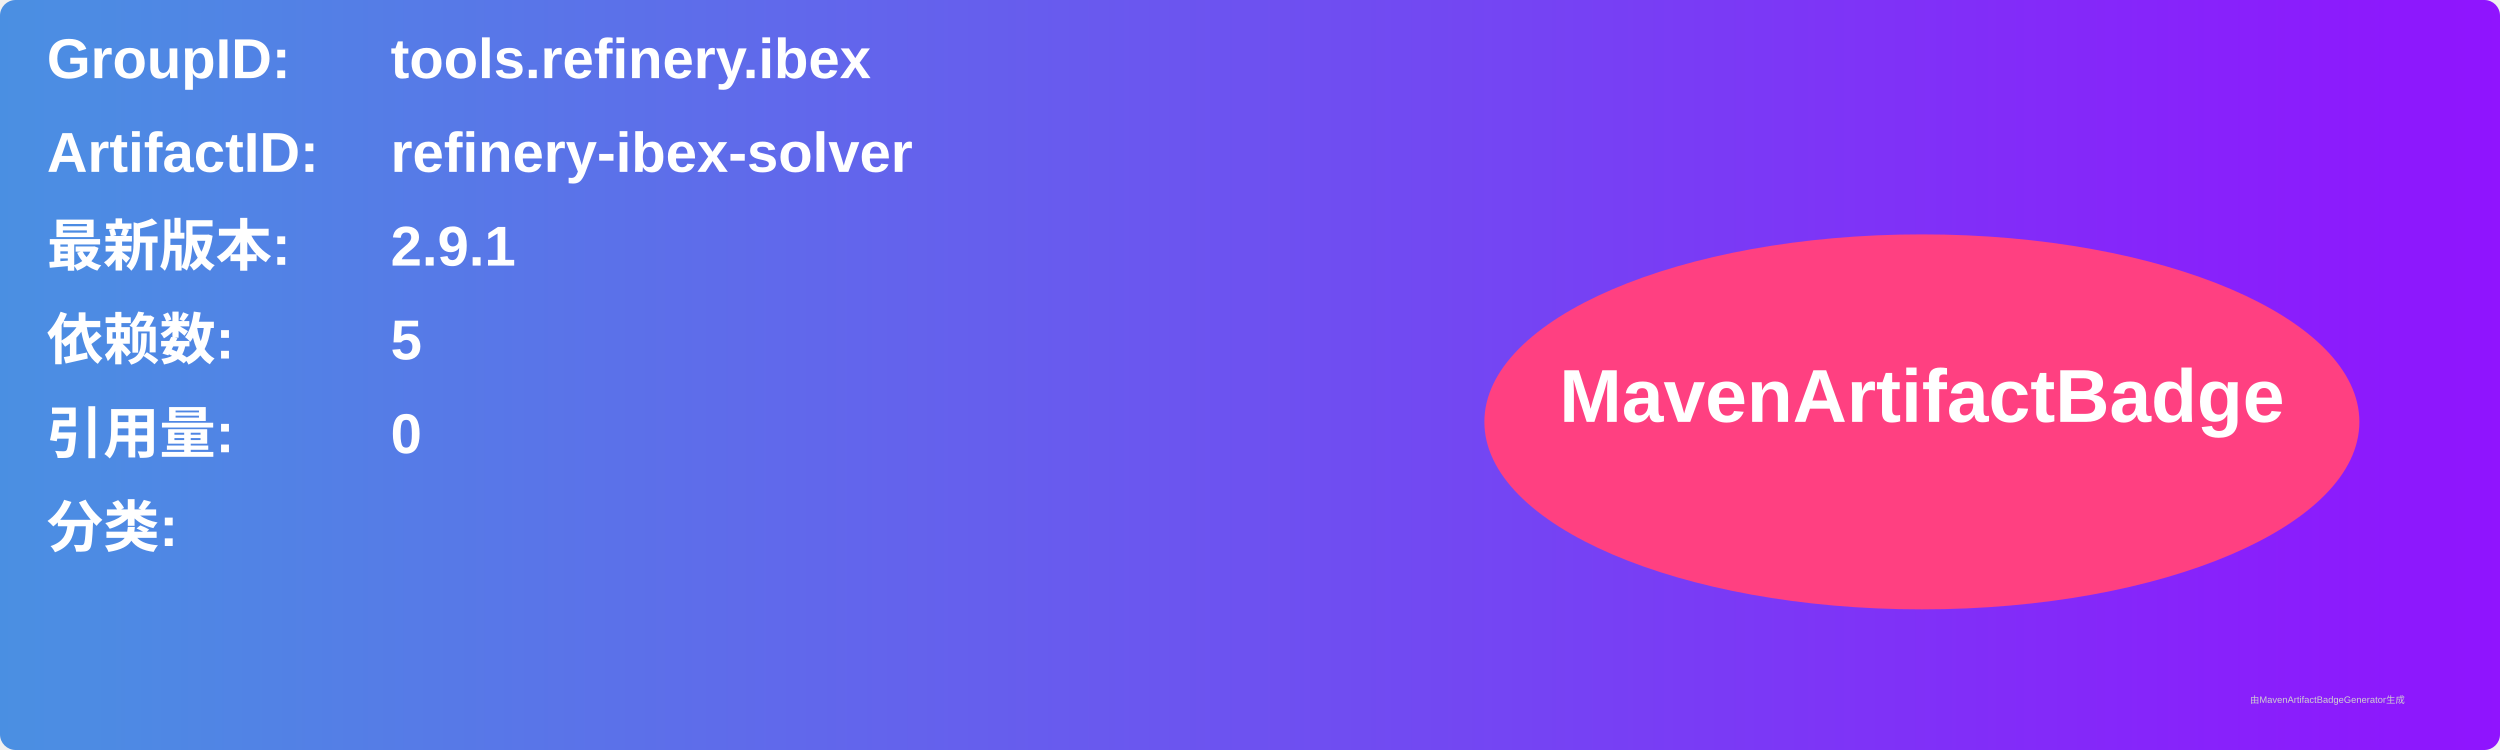
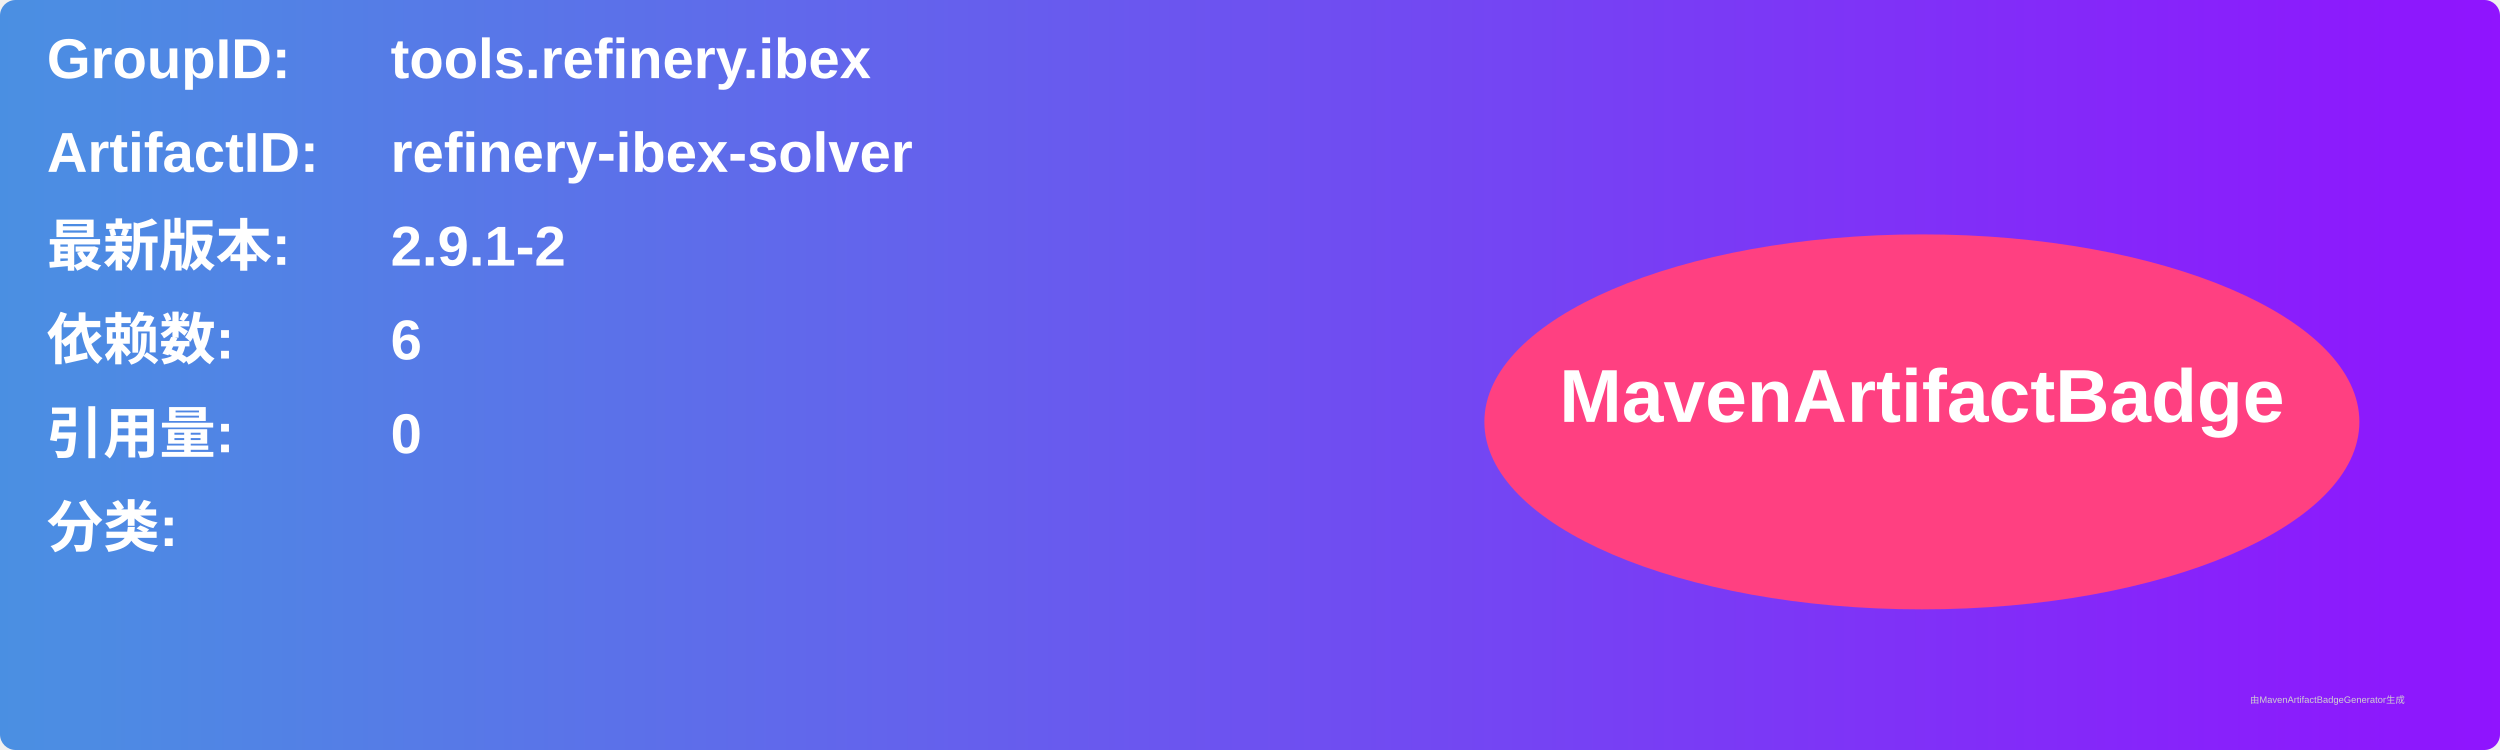
<svg xmlns="http://www.w3.org/2000/svg" width="800" height="240" viewBox="0 0 800 240">
  <linearGradient id="grad" x1="0%" y1="0%" x2="100%" y2="0%">
    <stop offset="0%" stop-color="#4a90e2" />
    <stop offset="100%" stop-color="#9013fe" />
  </linearGradient>
  <rect width="100%" height="100%" rx="5" ry="5" fill="url(#grad)" />
  <g transform="translate(15, 15)">
    <text x="0" y="10" font-family="Arial" font-size="18" fill="white" font-weight="bold" width="260">GroupID:</text>
    <text x="110" y="10" font-family="Arial" font-size="18" fill="white" font-weight="bold" width="460">tools.refinery.ibex</text>
    <text x="0" y="40" font-family="Arial" font-size="18" fill="white" font-weight="bold" width="260">ArtifactID:</text>
    <text x="110" y="40" font-family="Arial" font-size="18" fill="white" font-weight="bold" width="460">refinery-ibex-solver</text>
    <text x="0" y="70" font-family="Arial" font-size="18" fill="white" font-weight="bold">最新版本:</text>
    <text x="110" y="70" font-family="Arial" font-size="18" fill="white" font-weight="bold">
-       <tspan font-weight="bold">2.9.1</tspan>
+       <tspan font-weight="bold">2.9.1-2</tspan>
    </text>
    <text x="0" y="100" font-family="Arial" font-size="18" fill="white" font-weight="bold">依赖数: </text>
    <text x="110" y="100" font-family="Arial" font-size="18" fill="white">
-       <tspan font-weight="bold">5</tspan>
+       <tspan font-weight="bold">6</tspan>
    </text>
    <text x="0" y="130" font-family="Arial" font-size="18" fill="white" font-weight="bold">引用量: </text>
    <text x="110" y="130" font-family="Arial" font-size="18" fill="white">
      <tspan font-weight="bold">0</tspan>
    </text>
    <text x="0" y="160" font-family="Arial" font-size="18" fill="white" font-weight="bold">分类:</text>
    <text x="10" y="190" font-family="Arial" font-size="10" fill="white">
      <tspan font-weight="bold" />
    </text>
    <ellipse cx="600" cy="120" rx="140" ry="60" fill="#ff4081" />
    <text x="600" y="120" text-anchor="middle" font-family="Arial" font-size="24" fill="white" font-weight="bold">MavenArtifactBadge</text>
  </g>
  <text x="720" y="225" font-family="Arial" font-size="3" fill="#d0d0d0">由MavenArtifactBadgeGenerator生成</text>
</svg>
